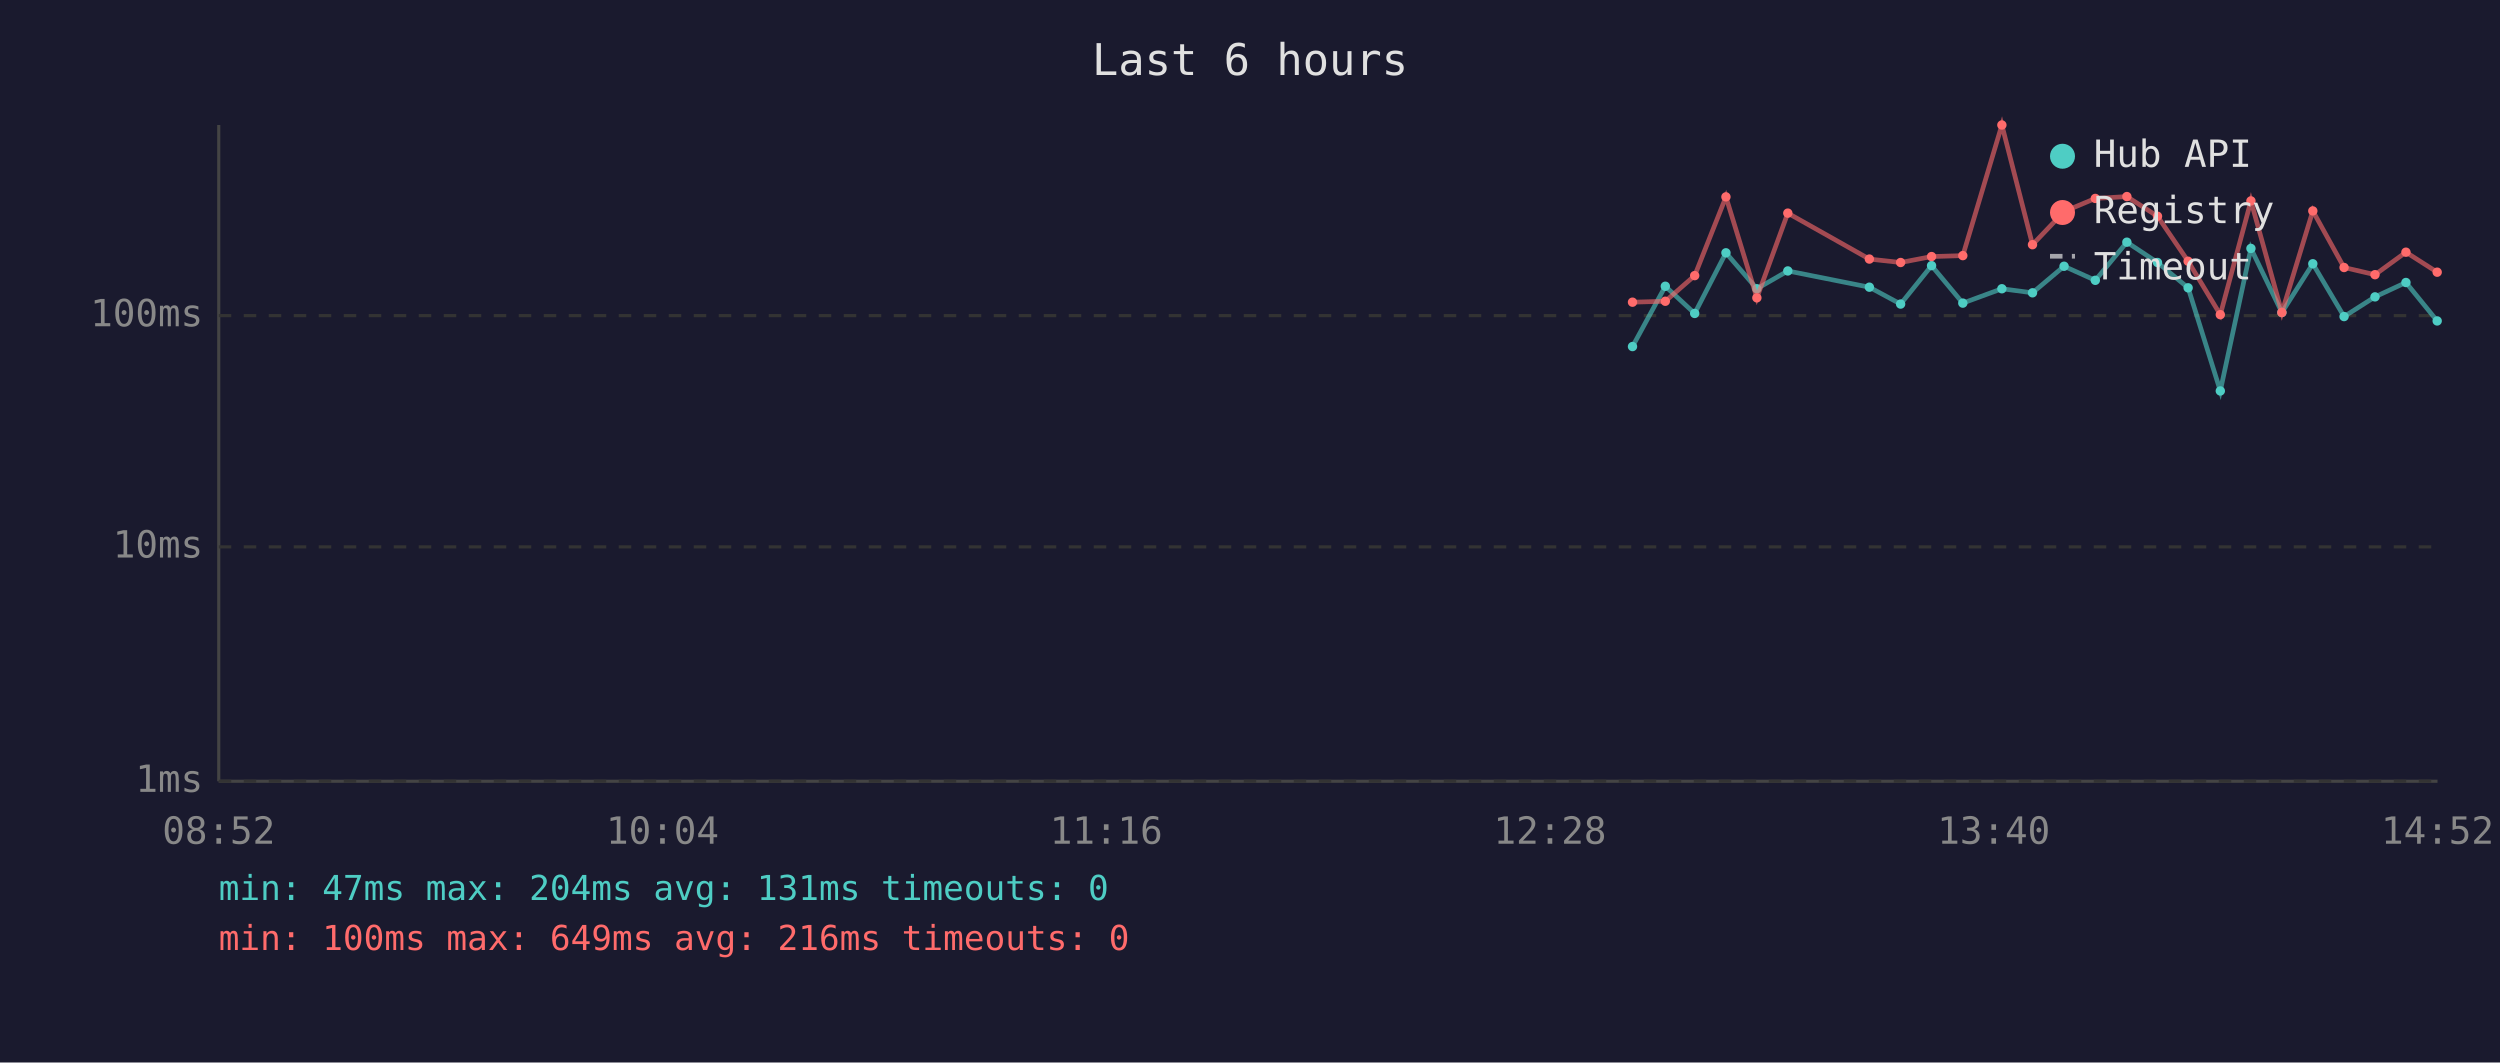
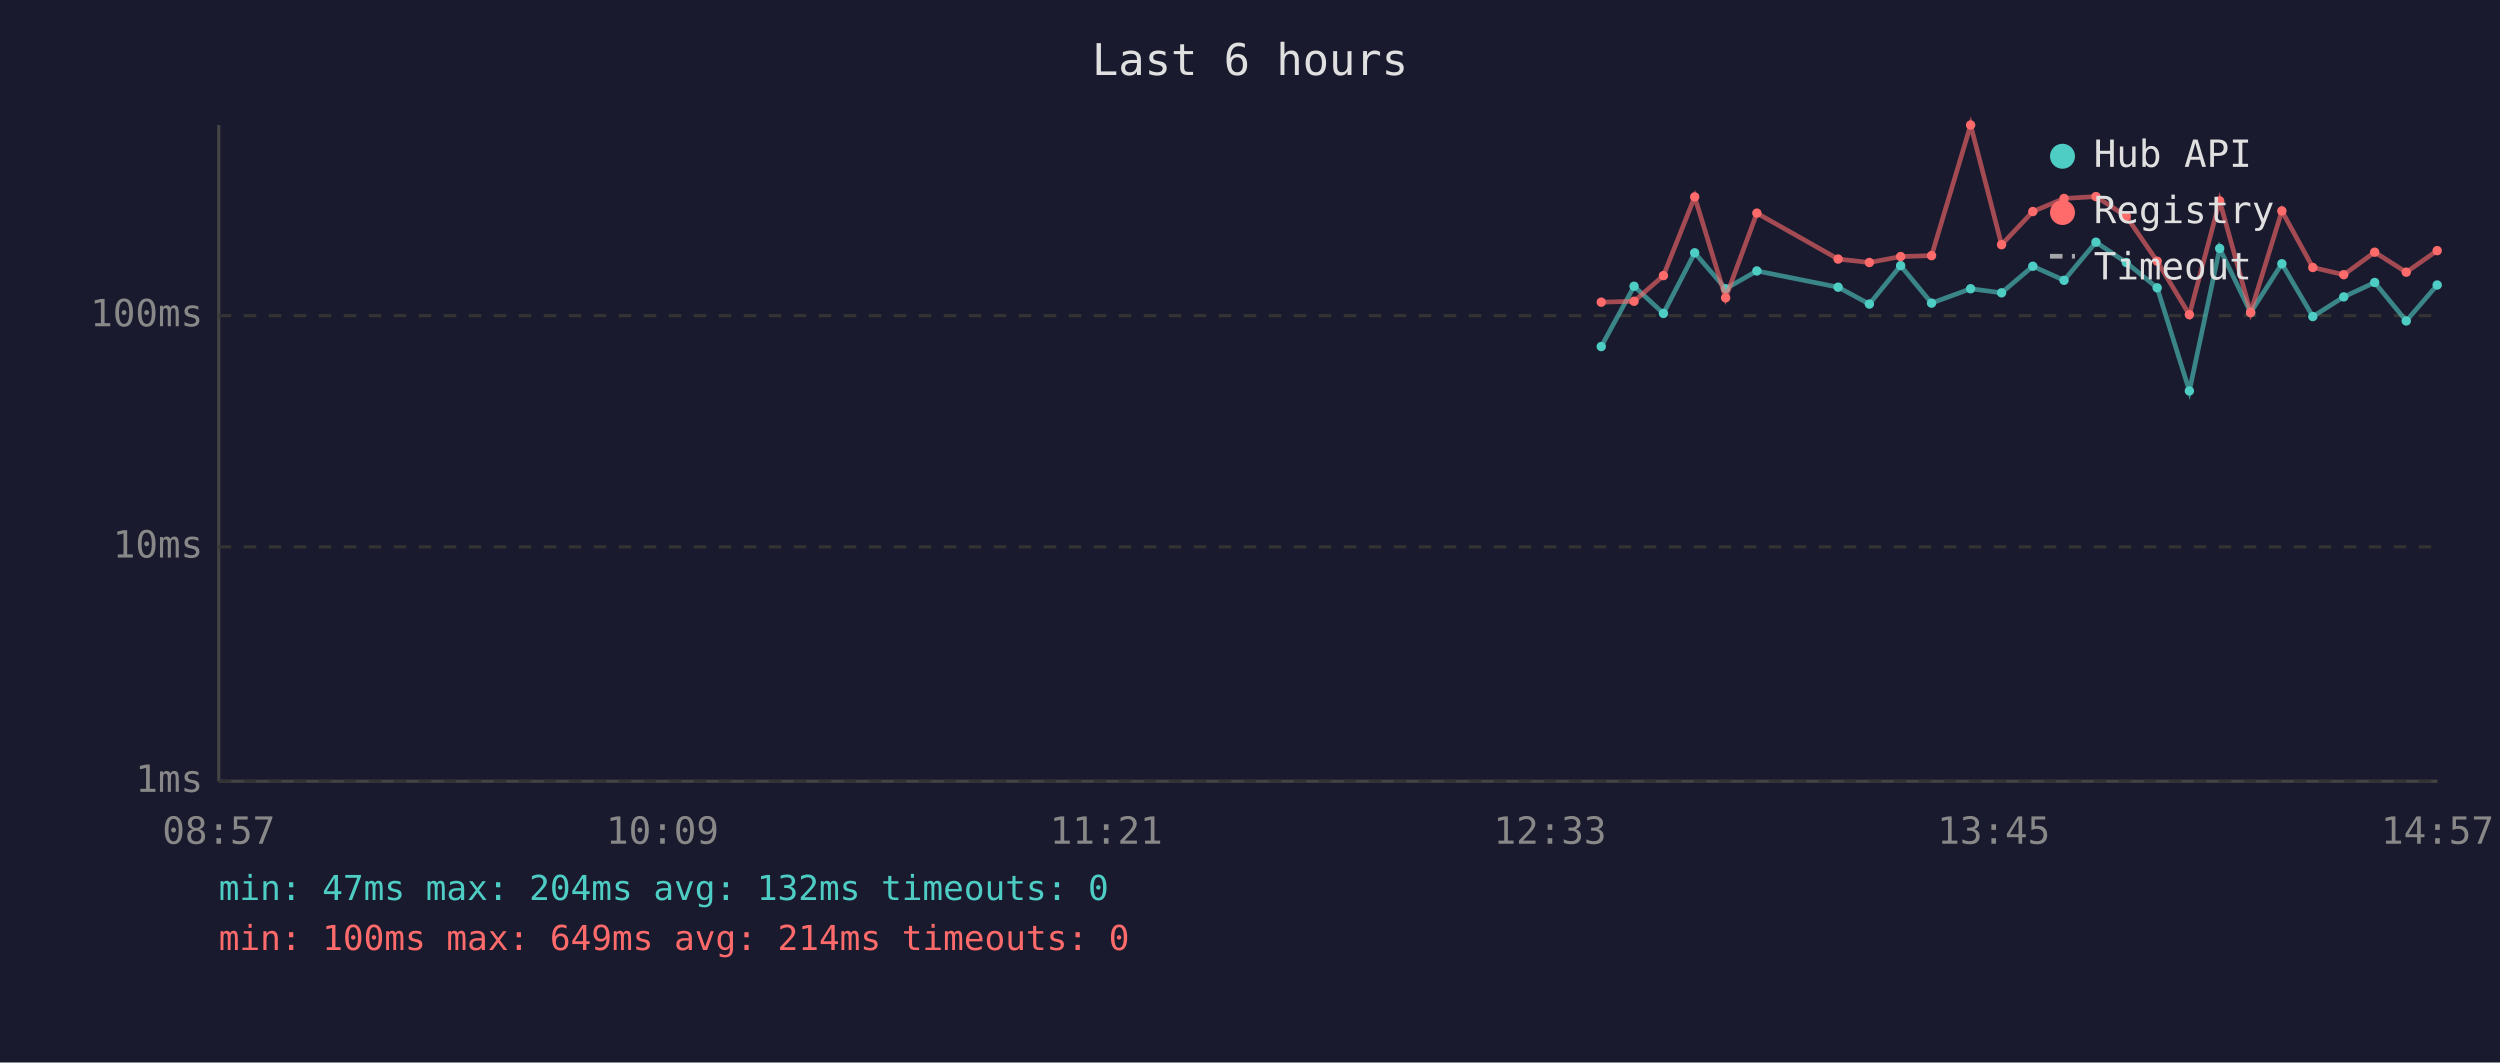
<svg xmlns="http://www.w3.org/2000/svg" viewBox="0 0 800 340" font-family="monospace" font-size="12">
  <rect width="800" height="340" fill="#1a1a2e" />
  <text x="400" y="24" fill="#e0e0e0" font-size="14" text-anchor="middle">Last 6 hours</text>
  <line x1="70" y1="40" x2="70" y2="250" stroke="#444" stroke-width="1" />
  <line x1="70" y1="250" x2="780" y2="250" stroke="#444" stroke-width="1" />
  <line x1="70" y1="250" x2="780" y2="250" stroke="#333" stroke-width="1" stroke-dasharray="4" />
  <text x="65" y="250" fill="#888" text-anchor="end" dominant-baseline="middle">1ms</text>
  <line x1="70" y1="175" x2="780" y2="175" stroke="#333" stroke-width="1" stroke-dasharray="4" />
  <text x="65" y="175" fill="#888" text-anchor="end" dominant-baseline="middle">10ms</text>
  <line x1="70" y1="101" x2="780" y2="101" stroke="#333" stroke-width="1" stroke-dasharray="4" />
  <text x="65" y="101" fill="#888" text-anchor="end" dominant-baseline="middle">100ms</text>
-   <text x="70" y="270" fill="#888" text-anchor="middle">08:52</text>
-   <text x="212" y="270" fill="#888" text-anchor="middle">10:04</text>
-   <text x="354" y="270" fill="#888" text-anchor="middle">11:16</text>
-   <text x="496" y="270" fill="#888" text-anchor="middle">12:28</text>
-   <text x="638" y="270" fill="#888" text-anchor="middle">13:40</text>
-   <text x="780" y="270" fill="#888" text-anchor="middle">14:52</text>
-   <polyline points="522.4,110.9 532.9,91.6 542.3,100.3 552.3,80.9 562.2,92.4 572.1,86.7 598.2,91.9 608.2,97.3 618.1,85.0 628.1,97.0 640.6,92.4 650.4,93.7 660.5,85.2 670.5,89.7 680.6,77.5 690.4,84.0 700.2,92.1 710.5,125.1 720.3,79.5 730.2,100.0 740.1,84.4 750.1,101.3 760.0,95.0 769.9,90.4 779.9,102.7" fill="none" stroke="#4ecdc4" stroke-width="1.5" opacity="0.6" />
-   <circle cx="522.4" cy="110.9" r="1.5" fill="#4ecdc4" />
-   <circle cx="532.9" cy="91.6" r="1.5" fill="#4ecdc4" />
-   <circle cx="542.3" cy="100.3" r="1.5" fill="#4ecdc4" />
-   <circle cx="552.3" cy="80.9" r="1.5" fill="#4ecdc4" />
-   <circle cx="562.2" cy="92.4" r="1.5" fill="#4ecdc4" />
-   <circle cx="572.1" cy="86.7" r="1.5" fill="#4ecdc4" />
-   <circle cx="598.2" cy="91.9" r="1.5" fill="#4ecdc4" />
-   <circle cx="608.2" cy="97.3" r="1.5" fill="#4ecdc4" />
-   <circle cx="618.1" cy="85.0" r="1.5" fill="#4ecdc4" />
-   <circle cx="628.1" cy="97.0" r="1.5" fill="#4ecdc4" />
-   <circle cx="640.6" cy="92.4" r="1.5" fill="#4ecdc4" />
-   <circle cx="650.4" cy="93.7" r="1.5" fill="#4ecdc4" />
-   <circle cx="660.5" cy="85.2" r="1.5" fill="#4ecdc4" />
-   <circle cx="670.5" cy="89.7" r="1.5" fill="#4ecdc4" />
-   <circle cx="680.6" cy="77.5" r="1.5" fill="#4ecdc4" />
-   <circle cx="690.4" cy="84.0" r="1.5" fill="#4ecdc4" />
-   <circle cx="700.2" cy="92.1" r="1.5" fill="#4ecdc4" />
-   <circle cx="710.5" cy="125.1" r="1.5" fill="#4ecdc4" />
-   <circle cx="720.3" cy="79.5" r="1.5" fill="#4ecdc4" />
-   <circle cx="730.2" cy="100.0" r="1.5" fill="#4ecdc4" />
-   <circle cx="740.1" cy="84.4" r="1.5" fill="#4ecdc4" />
-   <circle cx="750.1" cy="101.3" r="1.5" fill="#4ecdc4" />
-   <circle cx="760.0" cy="95.0" r="1.5" fill="#4ecdc4" />
-   <circle cx="769.9" cy="90.4" r="1.5" fill="#4ecdc4" />
-   <circle cx="779.9" cy="102.7" r="1.5" fill="#4ecdc4" />
-   <polyline points="522.4,96.7 532.9,96.4 542.3,88.2 552.3,63.0 562.2,95.3 572.1,68.2 598.2,82.9 608.2,84.0 618.1,82.1 628.1,81.8 640.6,40.0 650.4,78.3 660.5,67.7 670.5,63.5 680.6,62.9 690.4,69.2 700.2,83.6 710.5,100.7 720.3,64.3 730.2,100.0 740.1,67.5 750.1,85.6 760.0,87.9 769.9,80.7 779.9,87.1" fill="none" stroke="#ff6b6b" stroke-width="1.5" opacity="0.6" />
-   <circle cx="522.4" cy="96.7" r="1.5" fill="#ff6b6b" />
-   <circle cx="532.9" cy="96.4" r="1.5" fill="#ff6b6b" />
-   <circle cx="542.3" cy="88.2" r="1.5" fill="#ff6b6b" />
-   <circle cx="552.3" cy="63.0" r="1.5" fill="#ff6b6b" />
-   <circle cx="562.2" cy="95.3" r="1.5" fill="#ff6b6b" />
-   <circle cx="572.1" cy="68.2" r="1.5" fill="#ff6b6b" />
-   <circle cx="598.2" cy="82.9" r="1.5" fill="#ff6b6b" />
-   <circle cx="608.2" cy="84.0" r="1.5" fill="#ff6b6b" />
-   <circle cx="618.1" cy="82.1" r="1.5" fill="#ff6b6b" />
-   <circle cx="628.1" cy="81.8" r="1.5" fill="#ff6b6b" />
-   <circle cx="640.6" cy="40.0" r="1.5" fill="#ff6b6b" />
-   <circle cx="650.4" cy="78.3" r="1.5" fill="#ff6b6b" />
-   <circle cx="660.5" cy="67.7" r="1.5" fill="#ff6b6b" />
-   <circle cx="670.5" cy="63.5" r="1.5" fill="#ff6b6b" />
-   <circle cx="680.6" cy="62.9" r="1.5" fill="#ff6b6b" />
-   <circle cx="690.4" cy="69.2" r="1.5" fill="#ff6b6b" />
-   <circle cx="700.2" cy="83.6" r="1.5" fill="#ff6b6b" />
-   <circle cx="710.5" cy="100.7" r="1.5" fill="#ff6b6b" />
-   <circle cx="720.3" cy="64.3" r="1.5" fill="#ff6b6b" />
-   <circle cx="730.2" cy="100.0" r="1.5" fill="#ff6b6b" />
-   <circle cx="740.1" cy="67.5" r="1.5" fill="#ff6b6b" />
-   <circle cx="750.1" cy="85.6" r="1.5" fill="#ff6b6b" />
-   <circle cx="760.0" cy="87.9" r="1.5" fill="#ff6b6b" />
-   <circle cx="769.9" cy="80.7" r="1.5" fill="#ff6b6b" />
-   <circle cx="779.9" cy="87.1" r="1.5" fill="#ff6b6b" />
+   <text x="70" y="270" fill="#888" text-anchor="middle">08:57</text>
+   <text x="212" y="270" fill="#888" text-anchor="middle">10:09</text>
+   <text x="354" y="270" fill="#888" text-anchor="middle">11:21</text>
+   <text x="496" y="270" fill="#888" text-anchor="middle">12:33</text>
+   <text x="638" y="270" fill="#888" text-anchor="middle">13:45</text>
+   <text x="780" y="270" fill="#888" text-anchor="middle">14:57</text>
+   <polyline points="512.4,110.9 522.9,91.6 532.3,100.3 542.3,80.9 552.2,92.4 562.2,86.7 588.2,91.9 598.2,97.3 608.2,85.0 618.1,97.0 630.6,92.4 640.5,93.7 650.5,85.2 660.5,89.7 670.7,77.5 680.4,84.0 690.3,92.1 700.6,125.1 710.3,79.5 720.2,100.0 730.2,84.4 740.1,101.3 750.0,95.0 759.9,90.4 770.0,102.7 779.9,91.2" fill="none" stroke="#4ecdc4" stroke-width="1.5" opacity="0.6" />
+   <circle cx="512.4" cy="110.9" r="1.5" fill="#4ecdc4" />
+   <circle cx="522.9" cy="91.6" r="1.5" fill="#4ecdc4" />
+   <circle cx="532.3" cy="100.3" r="1.5" fill="#4ecdc4" />
+   <circle cx="542.3" cy="80.9" r="1.5" fill="#4ecdc4" />
+   <circle cx="552.2" cy="92.4" r="1.5" fill="#4ecdc4" />
+   <circle cx="562.2" cy="86.7" r="1.5" fill="#4ecdc4" />
+   <circle cx="588.2" cy="91.9" r="1.5" fill="#4ecdc4" />
+   <circle cx="598.2" cy="97.3" r="1.5" fill="#4ecdc4" />
+   <circle cx="608.2" cy="85.0" r="1.5" fill="#4ecdc4" />
+   <circle cx="618.1" cy="97.0" r="1.5" fill="#4ecdc4" />
+   <circle cx="630.6" cy="92.4" r="1.5" fill="#4ecdc4" />
+   <circle cx="640.5" cy="93.7" r="1.5" fill="#4ecdc4" />
+   <circle cx="650.5" cy="85.2" r="1.5" fill="#4ecdc4" />
+   <circle cx="660.5" cy="89.7" r="1.5" fill="#4ecdc4" />
+   <circle cx="670.7" cy="77.5" r="1.5" fill="#4ecdc4" />
+   <circle cx="680.4" cy="84.0" r="1.5" fill="#4ecdc4" />
+   <circle cx="690.3" cy="92.1" r="1.5" fill="#4ecdc4" />
+   <circle cx="700.6" cy="125.1" r="1.5" fill="#4ecdc4" />
+   <circle cx="710.3" cy="79.5" r="1.5" fill="#4ecdc4" />
+   <circle cx="720.2" cy="100.0" r="1.5" fill="#4ecdc4" />
+   <circle cx="730.2" cy="84.4" r="1.5" fill="#4ecdc4" />
+   <circle cx="740.1" cy="101.3" r="1.5" fill="#4ecdc4" />
+   <circle cx="750.0" cy="95.0" r="1.5" fill="#4ecdc4" />
+   <circle cx="759.9" cy="90.4" r="1.5" fill="#4ecdc4" />
+   <circle cx="770.0" cy="102.7" r="1.5" fill="#4ecdc4" />
+   <circle cx="779.9" cy="91.2" r="1.5" fill="#4ecdc4" />
+   <polyline points="512.4,96.7 522.9,96.4 532.3,88.2 542.3,63.0 552.2,95.3 562.2,68.2 588.2,82.9 598.2,84.0 608.2,82.1 618.1,81.8 630.6,40.0 640.5,78.3 650.5,67.7 660.5,63.5 670.7,62.9 680.4,69.2 690.3,83.6 700.6,100.7 710.3,64.3 720.2,100.0 730.2,67.5 740.1,85.6 750.0,87.9 759.9,80.7 770.0,87.1 779.9,80.2" fill="none" stroke="#ff6b6b" stroke-width="1.5" opacity="0.6" />
+   <circle cx="512.4" cy="96.7" r="1.5" fill="#ff6b6b" />
+   <circle cx="522.9" cy="96.4" r="1.5" fill="#ff6b6b" />
+   <circle cx="532.3" cy="88.2" r="1.5" fill="#ff6b6b" />
+   <circle cx="542.3" cy="63.0" r="1.5" fill="#ff6b6b" />
+   <circle cx="552.2" cy="95.3" r="1.5" fill="#ff6b6b" />
+   <circle cx="562.2" cy="68.2" r="1.5" fill="#ff6b6b" />
+   <circle cx="588.2" cy="82.9" r="1.5" fill="#ff6b6b" />
+   <circle cx="598.2" cy="84.0" r="1.5" fill="#ff6b6b" />
+   <circle cx="608.2" cy="82.1" r="1.5" fill="#ff6b6b" />
+   <circle cx="618.1" cy="81.8" r="1.5" fill="#ff6b6b" />
+   <circle cx="630.6" cy="40.0" r="1.5" fill="#ff6b6b" />
+   <circle cx="640.5" cy="78.3" r="1.5" fill="#ff6b6b" />
+   <circle cx="650.5" cy="67.7" r="1.5" fill="#ff6b6b" />
+   <circle cx="660.5" cy="63.5" r="1.5" fill="#ff6b6b" />
+   <circle cx="670.7" cy="62.9" r="1.5" fill="#ff6b6b" />
+   <circle cx="680.4" cy="69.2" r="1.5" fill="#ff6b6b" />
+   <circle cx="690.3" cy="83.6" r="1.5" fill="#ff6b6b" />
+   <circle cx="700.6" cy="100.7" r="1.5" fill="#ff6b6b" />
+   <circle cx="710.3" cy="64.3" r="1.5" fill="#ff6b6b" />
+   <circle cx="720.2" cy="100.0" r="1.5" fill="#ff6b6b" />
+   <circle cx="730.2" cy="67.5" r="1.5" fill="#ff6b6b" />
+   <circle cx="740.1" cy="85.6" r="1.5" fill="#ff6b6b" />
+   <circle cx="750.0" cy="87.9" r="1.5" fill="#ff6b6b" />
+   <circle cx="759.9" cy="80.7" r="1.5" fill="#ff6b6b" />
+   <circle cx="770.0" cy="87.1" r="1.5" fill="#ff6b6b" />
+   <circle cx="779.9" cy="80.2" r="1.5" fill="#ff6b6b" />
  <circle cx="660" cy="50" r="4" fill="#4ecdc4" />
  <text x="670" y="50" fill="#e0e0e0" dominant-baseline="middle">Hub API</text>
  <circle cx="660" cy="68" r="4" fill="#ff6b6b" />
  <text x="670" y="68" fill="#e0e0e0" dominant-baseline="middle">Registry</text>
  <line x1="656" y1="82" x2="664" y2="82" stroke="#e0e0e0" stroke-width="1.5" stroke-dasharray="4,3" opacity="0.7" />
  <text x="670" y="86" fill="#e0e0e0" dominant-baseline="middle">Timeout</text>
-   <text x="70" y="288" fill="#4ecdc4" font-size="11">min: 47ms  max: 204ms  avg: 131ms  timeouts: 0</text>
-   <text x="70" y="304" fill="#ff6b6b" font-size="11">min: 100ms  max: 649ms  avg: 216ms  timeouts: 0</text>
+   <text x="70" y="288" fill="#4ecdc4" font-size="11">min: 47ms  max: 204ms  avg: 132ms  timeouts: 0</text>
+   <text x="70" y="304" fill="#ff6b6b" font-size="11">min: 100ms  max: 649ms  avg: 214ms  timeouts: 0</text>
</svg>
